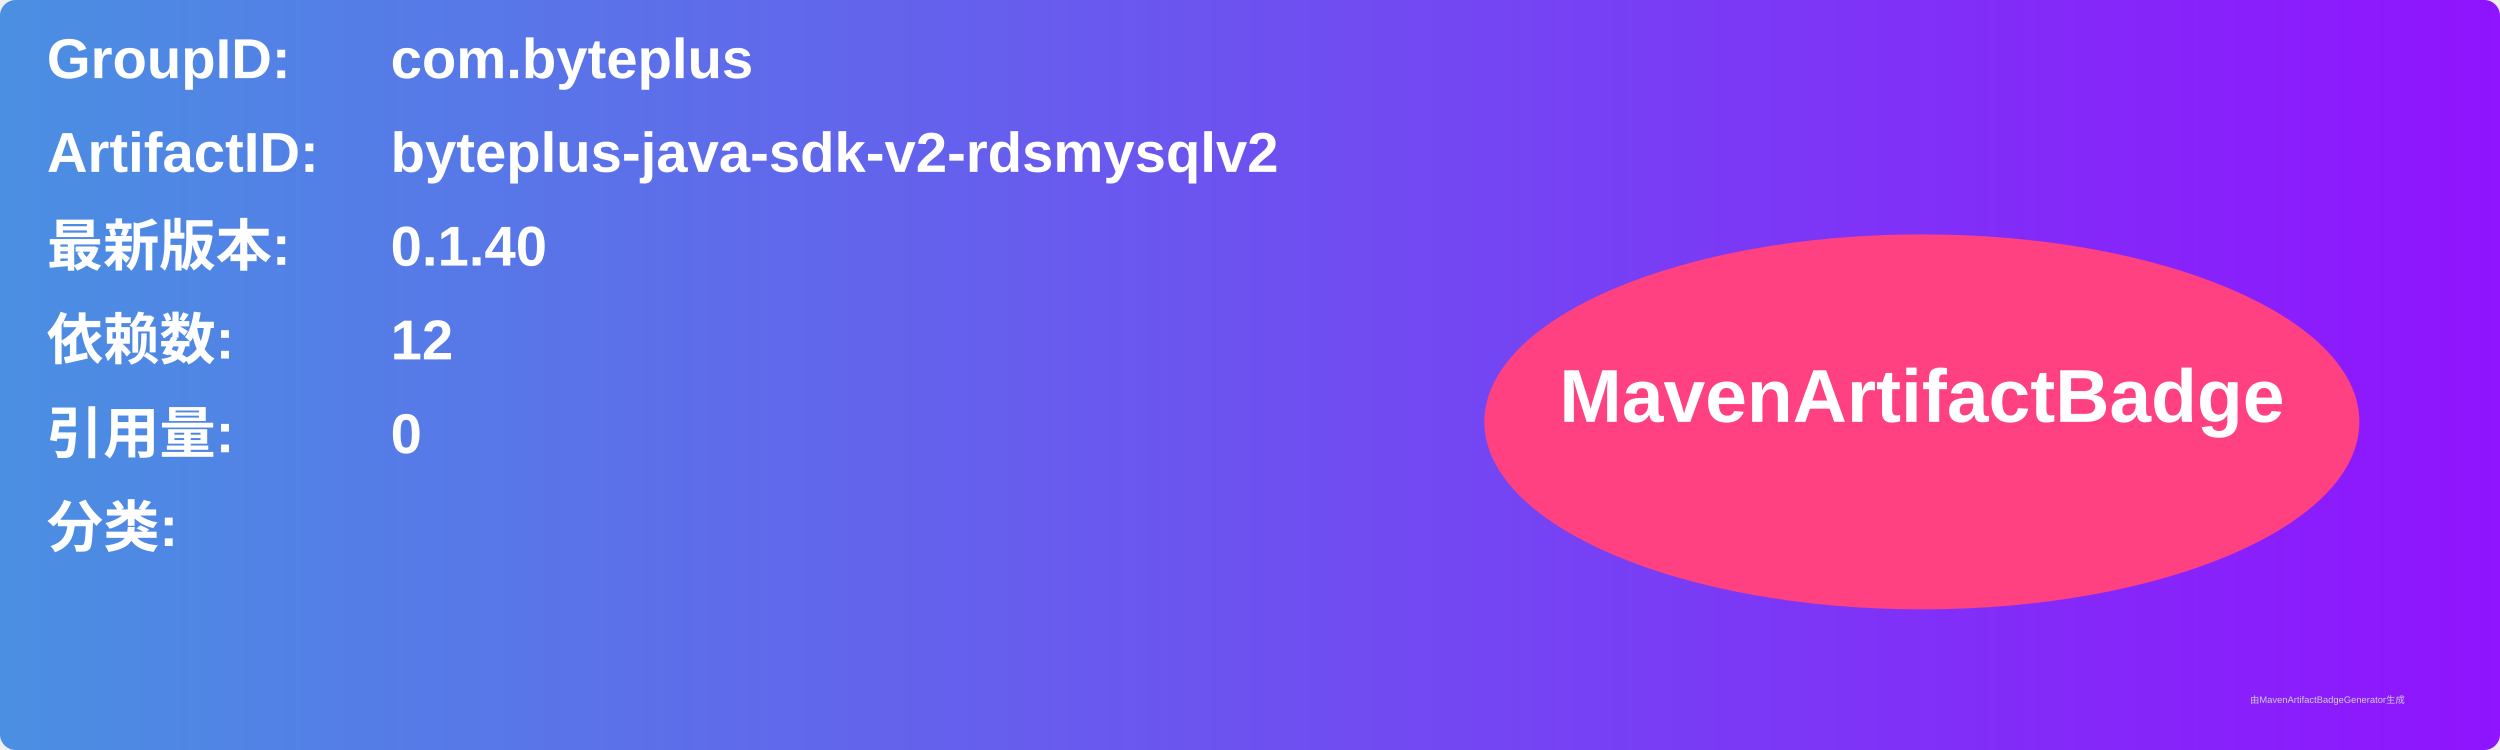
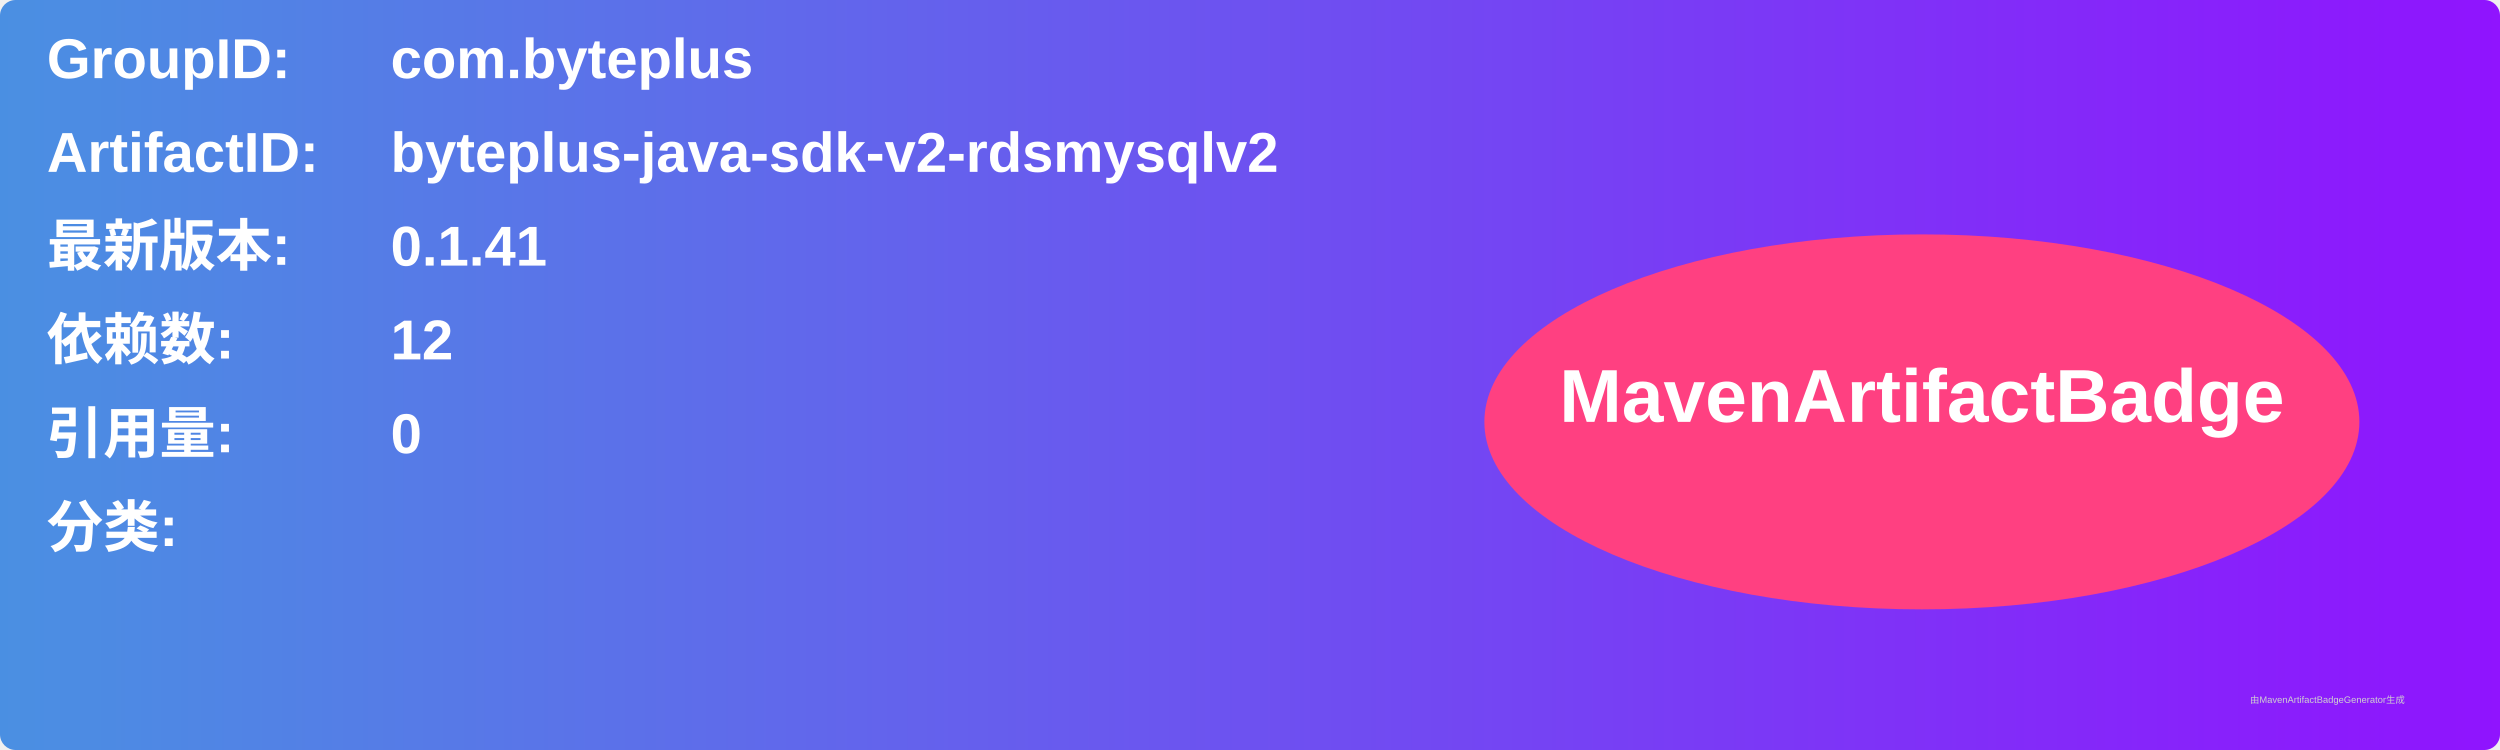
<svg xmlns="http://www.w3.org/2000/svg" width="800" height="240" viewBox="0 0 800 240">
  <linearGradient id="grad" x1="0%" y1="0%" x2="100%" y2="0%">
    <stop offset="0%" stop-color="#4a90e2" />
    <stop offset="100%" stop-color="#9013fe" />
  </linearGradient>
  <rect width="100%" height="100%" rx="5" ry="5" fill="url(#grad)" />
  <g transform="translate(15, 15)">
    <text x="0" y="10" font-family="Arial" font-size="18" fill="white" font-weight="bold" width="260">GroupID:</text>
    <text x="110" y="10" font-family="Arial" font-size="18" fill="white" font-weight="bold" width="460">com.byteplus</text>
    <text x="0" y="40" font-family="Arial" font-size="18" fill="white" font-weight="bold" width="260">ArtifactID:</text>
    <text x="110" y="40" font-family="Arial" font-size="18" fill="white" font-weight="bold" width="460">byteplus-java-sdk-v2-rdsmysqlv2</text>
    <text x="0" y="70" font-family="Arial" font-size="18" fill="white" font-weight="bold">最新版本:</text>
    <text x="110" y="70" font-family="Arial" font-size="18" fill="white" font-weight="bold">
-       <tspan font-weight="bold">0.1.40</tspan>
+       <tspan font-weight="bold">0.1.41</tspan>
    </text>
    <text x="0" y="100" font-family="Arial" font-size="18" fill="white" font-weight="bold">依赖数: </text>
    <text x="110" y="100" font-family="Arial" font-size="18" fill="white">
      <tspan font-weight="bold">12</tspan>
    </text>
    <text x="0" y="130" font-family="Arial" font-size="18" fill="white" font-weight="bold">引用量: </text>
    <text x="110" y="130" font-family="Arial" font-size="18" fill="white">
      <tspan font-weight="bold">0</tspan>
    </text>
    <text x="0" y="160" font-family="Arial" font-size="18" fill="white" font-weight="bold">分类:</text>
    <text x="10" y="190" font-family="Arial" font-size="10" fill="white">
      <tspan font-weight="bold" />
    </text>
    <ellipse cx="600" cy="120" rx="140" ry="60" fill="#ff4081" />
    <text x="600" y="120" text-anchor="middle" font-family="Arial" font-size="24" fill="white" font-weight="bold">MavenArtifactBadge</text>
  </g>
  <text x="720" y="225" font-family="Arial" font-size="3" fill="#d0d0d0">由MavenArtifactBadgeGenerator生成</text>
</svg>
